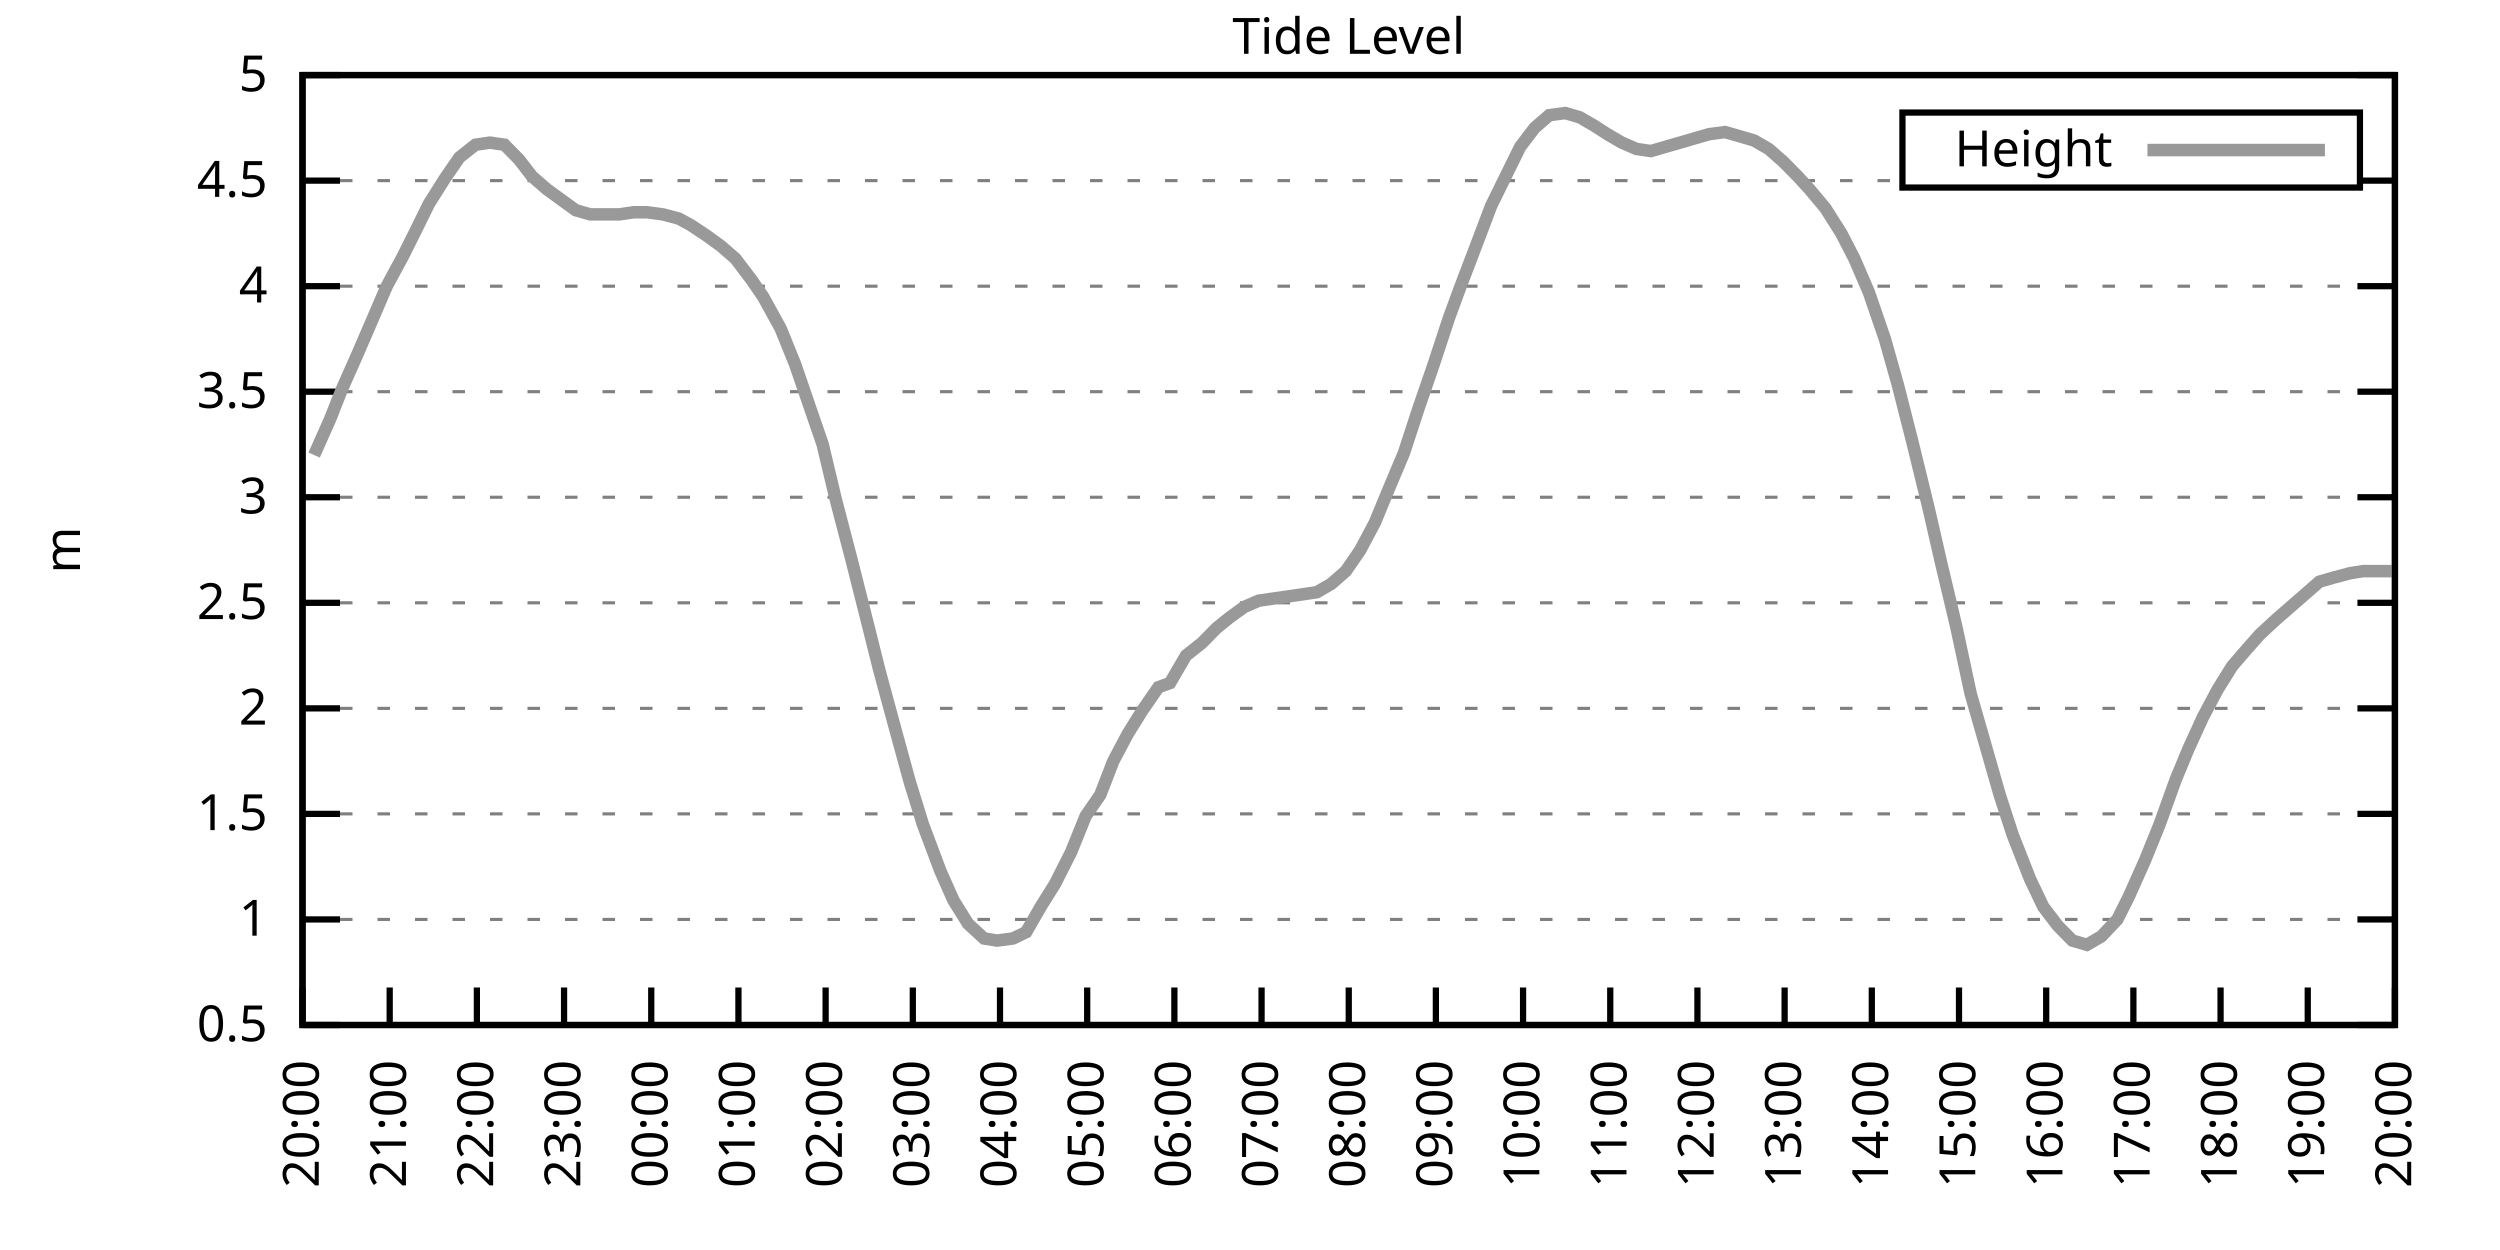
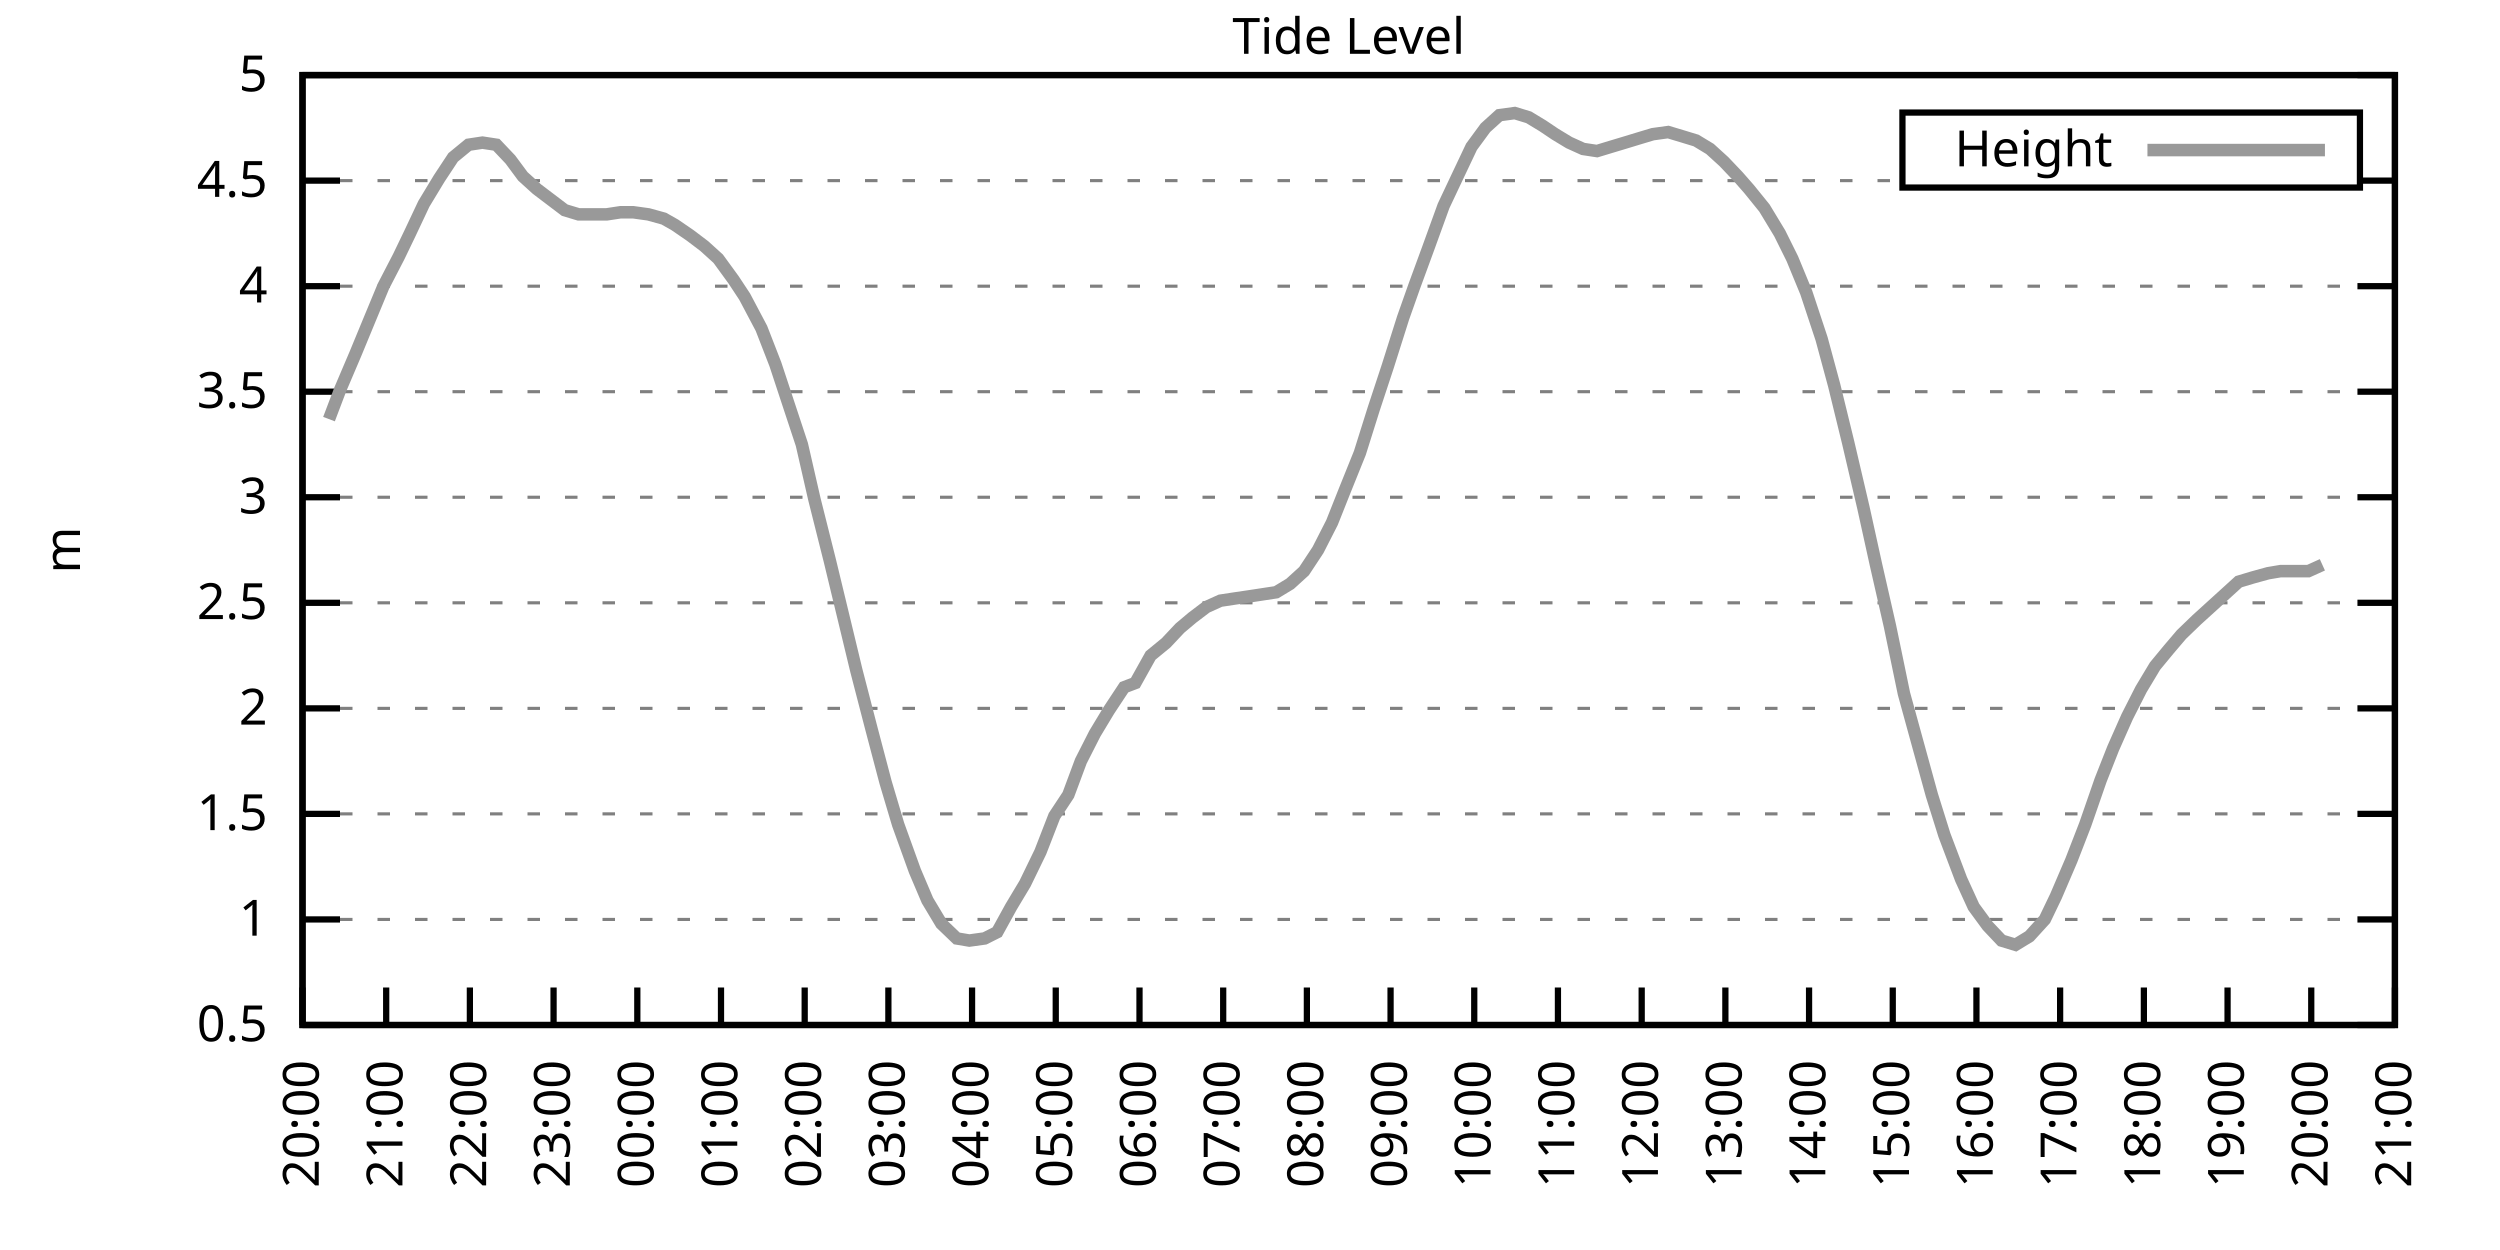
<svg xmlns="http://www.w3.org/2000/svg" xmlns:xlink="http://www.w3.org/1999/xlink" width="400" height="200" viewBox="0 0 400 200">
  <g id="gnuplot_canvas">
    <rect x="0" y="0" width="400" height="200" fill="none" />
    <defs>
      <circle id="gpDot" r="0.5" stroke-width="0.5" stroke="currentColor" />
      <path id="gpPt0" stroke-width="0.333" stroke="currentColor" d="M-1,0 h2 M0,-1 v2" />
      <path id="gpPt1" stroke-width="0.333" stroke="currentColor" d="M-1,-1 L1,1 M1,-1 L-1,1" />
      <path id="gpPt2" stroke-width="0.333" stroke="currentColor" d="M-1,0 L1,0 M0,-1 L0,1 M-1,-1 L1,1 M-1,1 L1,-1" />
      <rect id="gpPt3" stroke-width="0.333" stroke="currentColor" x="-1" y="-1" width="2" height="2" />
      <rect id="gpPt4" stroke-width="0.333" stroke="currentColor" fill="currentColor" x="-1" y="-1" width="2" height="2" />
      <circle id="gpPt5" stroke-width="0.333" stroke="currentColor" cx="0" cy="0" r="1" />
      <use xlink:href="#gpPt5" id="gpPt6" fill="currentColor" stroke="none" />
      <path id="gpPt7" stroke-width="0.333" stroke="currentColor" d="M0,-1.33 L-1.33,0.67 L1.33,0.67 z" />
      <use xlink:href="#gpPt7" id="gpPt8" fill="currentColor" stroke="none" />
      <use xlink:href="#gpPt7" id="gpPt9" stroke="currentColor" transform="rotate(180)" />
      <use xlink:href="#gpPt9" id="gpPt10" fill="currentColor" stroke="none" />
      <use xlink:href="#gpPt3" id="gpPt11" stroke="currentColor" transform="rotate(45)" />
      <use xlink:href="#gpPt11" id="gpPt12" fill="currentColor" stroke="none" />
      <path id="gpPt13" stroke-width="0.333" stroke="currentColor" d="M0,1.330 L1.265,0.411 L0.782,-1.067 L-0.782,-1.076 L-1.265,0.411 z" />
      <use xlink:href="#gpPt13" id="gpPt14" fill="currentColor" stroke="none" />
      <filter id="textbox" filterUnits="objectBoundingBox" x="0" y="0" height="1" width="1">
        <feFlood flood-color="white" flood-opacity="1" result="bgnd" />
        <feComposite in="SourceGraphic" in2="bgnd" operator="atop" />
      </filter>
      <filter id="greybox" filterUnits="objectBoundingBox" x="0" y="0" height="1" width="1">
        <feFlood flood-color="lightgrey" flood-opacity="1" result="grey" />
        <feComposite in="SourceGraphic" in2="grey" operator="atop" />
      </filter>
    </defs>
    <g fill="none" color="white" stroke="currentColor" stroke-width="1.00" stroke-linecap="butt" stroke-linejoin="miter">
</g>
    <g fill="none" color="black" stroke="currentColor" stroke-width="1.00" stroke-linecap="butt" stroke-linejoin="miter">
      <g stroke="none" shape-rendering="crispEdges">
        <polygon fill="rgb(255, 255, 255)" points="48.40,164.00 383.18,164.00 383.18,12.02 48.40,12.02 " />
      </g>
    </g>
    <g fill="none" color="black" stroke="currentColor" stroke-width="1.00" stroke-linecap="butt" stroke-linejoin="miter">
</g>
    <g fill="none" color="black" stroke="black" stroke-width="0.50" stroke-linecap="butt" stroke-linejoin="miter">
</g>
    <g fill="none" color="gray" stroke="currentColor" stroke-width="0.50" stroke-linecap="butt" stroke-linejoin="miter">
      <path stroke="gray" stroke-dasharray="2,4" class="gridline" d="M48.40,164.00 L383.19,164.00  " />
    </g>
    <g fill="none" color="gray" stroke="gray" stroke-width="1.00" stroke-linecap="butt" stroke-linejoin="miter">
</g>
    <g fill="none" color="black" stroke="currentColor" stroke-width="1.00" stroke-linecap="butt" stroke-linejoin="miter">
      <path stroke="black" d="M48.40,164.00 L54.40,164.00 M383.19,164.00 L377.19,164.00  " />
      <g transform="translate(42.80,166.60)" stroke="none" fill="black" font-family="Sans" font-size="8.00" text-anchor="end">
        <text>
          <tspan font-family="Sans"> 0.5</tspan>
        </text>
      </g>
    </g>
    <g fill="none" color="black" stroke="currentColor" stroke-width="1.00" stroke-linecap="butt" stroke-linejoin="miter">
</g>
    <g fill="none" color="black" stroke="black" stroke-width="0.50" stroke-linecap="butt" stroke-linejoin="miter">
</g>
    <g fill="none" color="gray" stroke="currentColor" stroke-width="0.50" stroke-linecap="butt" stroke-linejoin="miter">
      <path stroke="gray" stroke-dasharray="2,4" class="gridline" d="M48.40,147.11 L383.19,147.11  " />
    </g>
    <g fill="none" color="gray" stroke="gray" stroke-width="1.00" stroke-linecap="butt" stroke-linejoin="miter">
</g>
    <g fill="none" color="black" stroke="currentColor" stroke-width="1.00" stroke-linecap="butt" stroke-linejoin="miter">
      <path stroke="black" d="M48.40,147.11 L54.40,147.11 M383.19,147.11 L377.19,147.11  " />
      <g transform="translate(42.80,149.71)" stroke="none" fill="black" font-family="Sans" font-size="8.00" text-anchor="end">
        <text>
          <tspan font-family="Sans"> 1</tspan>
        </text>
      </g>
    </g>
    <g fill="none" color="black" stroke="currentColor" stroke-width="1.00" stroke-linecap="butt" stroke-linejoin="miter">
</g>
    <g fill="none" color="black" stroke="black" stroke-width="0.50" stroke-linecap="butt" stroke-linejoin="miter">
</g>
    <g fill="none" color="gray" stroke="currentColor" stroke-width="0.50" stroke-linecap="butt" stroke-linejoin="miter">
      <path stroke="gray" stroke-dasharray="2,4" class="gridline" d="M48.40,130.22 L383.19,130.22  " />
    </g>
    <g fill="none" color="gray" stroke="gray" stroke-width="1.00" stroke-linecap="butt" stroke-linejoin="miter">
</g>
    <g fill="none" color="black" stroke="currentColor" stroke-width="1.00" stroke-linecap="butt" stroke-linejoin="miter">
      <path stroke="black" d="M48.40,130.22 L54.40,130.22 M383.19,130.22 L377.19,130.22  " />
      <g transform="translate(42.80,132.82)" stroke="none" fill="black" font-family="Sans" font-size="8.00" text-anchor="end">
        <text>
          <tspan font-family="Sans"> 1.5</tspan>
        </text>
      </g>
    </g>
    <g fill="none" color="black" stroke="currentColor" stroke-width="1.00" stroke-linecap="butt" stroke-linejoin="miter">
</g>
    <g fill="none" color="black" stroke="black" stroke-width="0.50" stroke-linecap="butt" stroke-linejoin="miter">
</g>
    <g fill="none" color="gray" stroke="currentColor" stroke-width="0.50" stroke-linecap="butt" stroke-linejoin="miter">
      <path stroke="gray" stroke-dasharray="2,4" class="gridline" d="M48.40,113.34 L383.19,113.34  " />
    </g>
    <g fill="none" color="gray" stroke="gray" stroke-width="1.00" stroke-linecap="butt" stroke-linejoin="miter">
</g>
    <g fill="none" color="black" stroke="currentColor" stroke-width="1.00" stroke-linecap="butt" stroke-linejoin="miter">
      <path stroke="black" d="M48.40,113.34 L54.40,113.34 M383.19,113.34 L377.19,113.34  " />
      <g transform="translate(42.80,115.94)" stroke="none" fill="black" font-family="Sans" font-size="8.00" text-anchor="end">
        <text>
          <tspan font-family="Sans"> 2</tspan>
        </text>
      </g>
    </g>
    <g fill="none" color="black" stroke="currentColor" stroke-width="1.00" stroke-linecap="butt" stroke-linejoin="miter">
</g>
    <g fill="none" color="black" stroke="black" stroke-width="0.50" stroke-linecap="butt" stroke-linejoin="miter">
</g>
    <g fill="none" color="gray" stroke="currentColor" stroke-width="0.50" stroke-linecap="butt" stroke-linejoin="miter">
      <path stroke="gray" stroke-dasharray="2,4" class="gridline" d="M48.40,96.45 L383.19,96.45  " />
    </g>
    <g fill="none" color="gray" stroke="gray" stroke-width="1.00" stroke-linecap="butt" stroke-linejoin="miter">
</g>
    <g fill="none" color="black" stroke="currentColor" stroke-width="1.00" stroke-linecap="butt" stroke-linejoin="miter">
      <path stroke="black" d="M48.40,96.45 L54.40,96.45 M383.19,96.45 L377.19,96.45  " />
      <g transform="translate(42.80,99.05)" stroke="none" fill="black" font-family="Sans" font-size="8.00" text-anchor="end">
        <text>
          <tspan font-family="Sans"> 2.5</tspan>
        </text>
      </g>
    </g>
    <g fill="none" color="black" stroke="currentColor" stroke-width="1.00" stroke-linecap="butt" stroke-linejoin="miter">
</g>
    <g fill="none" color="black" stroke="black" stroke-width="0.50" stroke-linecap="butt" stroke-linejoin="miter">
</g>
    <g fill="none" color="gray" stroke="currentColor" stroke-width="0.50" stroke-linecap="butt" stroke-linejoin="miter">
      <path stroke="gray" stroke-dasharray="2,4" class="gridline" d="M48.40,79.56 L383.19,79.56  " />
    </g>
    <g fill="none" color="gray" stroke="gray" stroke-width="1.00" stroke-linecap="butt" stroke-linejoin="miter">
</g>
    <g fill="none" color="black" stroke="currentColor" stroke-width="1.00" stroke-linecap="butt" stroke-linejoin="miter">
      <path stroke="black" d="M48.40,79.56 L54.40,79.56 M383.19,79.56 L377.19,79.56  " />
      <g transform="translate(42.80,82.16)" stroke="none" fill="black" font-family="Sans" font-size="8.00" text-anchor="end">
        <text>
          <tspan font-family="Sans"> 3</tspan>
        </text>
      </g>
    </g>
    <g fill="none" color="black" stroke="currentColor" stroke-width="1.00" stroke-linecap="butt" stroke-linejoin="miter">
</g>
    <g fill="none" color="black" stroke="black" stroke-width="0.50" stroke-linecap="butt" stroke-linejoin="miter">
</g>
    <g fill="none" color="gray" stroke="currentColor" stroke-width="0.50" stroke-linecap="butt" stroke-linejoin="miter">
      <path stroke="gray" stroke-dasharray="2,4" class="gridline" d="M48.40,62.67 L383.19,62.67  " />
    </g>
    <g fill="none" color="gray" stroke="gray" stroke-width="1.00" stroke-linecap="butt" stroke-linejoin="miter">
</g>
    <g fill="none" color="black" stroke="currentColor" stroke-width="1.00" stroke-linecap="butt" stroke-linejoin="miter">
      <path stroke="black" d="M48.40,62.67 L54.40,62.67 M383.19,62.67 L377.19,62.67  " />
      <g transform="translate(42.80,65.27)" stroke="none" fill="black" font-family="Sans" font-size="8.00" text-anchor="end">
        <text>
          <tspan font-family="Sans"> 3.5</tspan>
        </text>
      </g>
    </g>
    <g fill="none" color="black" stroke="currentColor" stroke-width="1.00" stroke-linecap="butt" stroke-linejoin="miter">
</g>
    <g fill="none" color="black" stroke="black" stroke-width="0.50" stroke-linecap="butt" stroke-linejoin="miter">
</g>
    <g fill="none" color="gray" stroke="currentColor" stroke-width="0.50" stroke-linecap="butt" stroke-linejoin="miter">
      <path stroke="gray" stroke-dasharray="2,4" class="gridline" d="M48.40,45.79 L383.19,45.79  " />
    </g>
    <g fill="none" color="gray" stroke="gray" stroke-width="1.00" stroke-linecap="butt" stroke-linejoin="miter">
</g>
    <g fill="none" color="black" stroke="currentColor" stroke-width="1.00" stroke-linecap="butt" stroke-linejoin="miter">
      <path stroke="black" d="M48.40,45.79 L54.40,45.79 M383.19,45.79 L377.19,45.79  " />
      <g transform="translate(42.80,48.39)" stroke="none" fill="black" font-family="Sans" font-size="8.00" text-anchor="end">
        <text>
          <tspan font-family="Sans"> 4</tspan>
        </text>
      </g>
    </g>
    <g fill="none" color="black" stroke="currentColor" stroke-width="1.00" stroke-linecap="butt" stroke-linejoin="miter">
</g>
    <g fill="none" color="black" stroke="black" stroke-width="0.50" stroke-linecap="butt" stroke-linejoin="miter">
</g>
    <g fill="none" color="gray" stroke="currentColor" stroke-width="0.50" stroke-linecap="butt" stroke-linejoin="miter">
      <path stroke="gray" stroke-dasharray="2,4" class="gridline" d="M48.40,28.90 L304.39,28.90 M377.59,28.90 L383.19,28.90  " />
    </g>
    <g fill="none" color="gray" stroke="gray" stroke-width="1.00" stroke-linecap="butt" stroke-linejoin="miter">
</g>
    <g fill="none" color="black" stroke="currentColor" stroke-width="1.00" stroke-linecap="butt" stroke-linejoin="miter">
      <path stroke="black" d="M48.40,28.90 L54.40,28.90 M383.19,28.90 L377.19,28.90  " />
      <g transform="translate(42.80,31.50)" stroke="none" fill="black" font-family="Sans" font-size="8.00" text-anchor="end">
        <text>
          <tspan font-family="Sans"> 4.5</tspan>
        </text>
      </g>
    </g>
    <g fill="none" color="black" stroke="currentColor" stroke-width="1.00" stroke-linecap="butt" stroke-linejoin="miter">
</g>
    <g fill="none" color="black" stroke="black" stroke-width="0.50" stroke-linecap="butt" stroke-linejoin="miter">
</g>
    <g fill="none" color="gray" stroke="currentColor" stroke-width="0.50" stroke-linecap="butt" stroke-linejoin="miter">
      <path stroke="gray" stroke-dasharray="2,4" class="gridline" d="M48.40,12.01 L383.19,12.01  " />
    </g>
    <g fill="none" color="gray" stroke="gray" stroke-width="1.00" stroke-linecap="butt" stroke-linejoin="miter">
</g>
    <g fill="none" color="black" stroke="currentColor" stroke-width="1.00" stroke-linecap="butt" stroke-linejoin="miter">
      <path stroke="black" d="M48.40,12.01 L54.40,12.01 M383.19,12.01 L377.19,12.01  " />
      <g transform="translate(42.80,14.61)" stroke="none" fill="black" font-family="Sans" font-size="8.00" text-anchor="end">
        <text>
          <tspan font-family="Sans"> 5</tspan>
        </text>
      </g>
    </g>
    <g fill="none" color="black" stroke="currentColor" stroke-width="1.00" stroke-linecap="butt" stroke-linejoin="miter">
      <path stroke="black" d="M48.40,164.00 L48.40,158.00  " />
      <g transform="translate(51.00,169.60) rotate(270.00)" stroke="none" fill="black" font-family="Sans" font-size="8.00" text-anchor="end">
        <text>
          <tspan font-family="Sans">20:00</tspan>
        </text>
      </g>
    </g>
    <g fill="none" color="black" stroke="currentColor" stroke-width="1.00" stroke-linecap="butt" stroke-linejoin="miter">
-       <path stroke="black" d="M62.35,164.00 L62.35,158.00  " />
-       <g transform="translate(64.95,169.60) rotate(270.00)" stroke="none" fill="black" font-family="Sans" font-size="8.00" text-anchor="end">
+       <path stroke="black" d="M61.79,164.00 L61.79,158.00  " />
+       <g transform="translate(64.39,169.60) rotate(270.00)" stroke="none" fill="black" font-family="Sans" font-size="8.00" text-anchor="end">
        <text>
          <tspan font-family="Sans">21:00</tspan>
        </text>
      </g>
    </g>
    <g fill="none" color="black" stroke="currentColor" stroke-width="1.00" stroke-linecap="butt" stroke-linejoin="miter">
-       <path stroke="black" d="M76.30,164.00 L76.30,158.00  " />
-       <g transform="translate(78.90,169.60) rotate(270.00)" stroke="none" fill="black" font-family="Sans" font-size="8.00" text-anchor="end">
+       <path stroke="black" d="M75.18,164.00 L75.18,158.00  " />
+       <g transform="translate(77.78,169.60) rotate(270.00)" stroke="none" fill="black" font-family="Sans" font-size="8.00" text-anchor="end">
        <text>
          <tspan font-family="Sans">22:00</tspan>
        </text>
      </g>
    </g>
    <g fill="none" color="black" stroke="currentColor" stroke-width="1.00" stroke-linecap="butt" stroke-linejoin="miter">
-       <path stroke="black" d="M90.25,164.00 L90.25,158.00  " />
-       <g transform="translate(92.85,169.60) rotate(270.00)" stroke="none" fill="black" font-family="Sans" font-size="8.00" text-anchor="end">
+       <path stroke="black" d="M88.57,164.00 L88.57,158.00  " />
+       <g transform="translate(91.17,169.60) rotate(270.00)" stroke="none" fill="black" font-family="Sans" font-size="8.00" text-anchor="end">
        <text>
          <tspan font-family="Sans">23:00</tspan>
        </text>
      </g>
    </g>
    <g fill="none" color="black" stroke="currentColor" stroke-width="1.00" stroke-linecap="butt" stroke-linejoin="miter">
-       <path stroke="black" d="M104.20,164.00 L104.20,158.00  " />
-       <g transform="translate(106.80,169.60) rotate(270.00)" stroke="none" fill="black" font-family="Sans" font-size="8.00" text-anchor="end">
+       <path stroke="black" d="M101.97,164.00 L101.97,158.00  " />
+       <g transform="translate(104.57,169.60) rotate(270.00)" stroke="none" fill="black" font-family="Sans" font-size="8.00" text-anchor="end">
        <text>
          <tspan font-family="Sans">00:00</tspan>
        </text>
      </g>
    </g>
    <g fill="none" color="black" stroke="currentColor" stroke-width="1.00" stroke-linecap="butt" stroke-linejoin="miter">
-       <path stroke="black" d="M118.15,164.00 L118.15,158.00  " />
-       <g transform="translate(120.75,169.60) rotate(270.00)" stroke="none" fill="black" font-family="Sans" font-size="8.00" text-anchor="end">
+       <path stroke="black" d="M115.36,164.00 L115.36,158.00  " />
+       <g transform="translate(117.96,169.60) rotate(270.00)" stroke="none" fill="black" font-family="Sans" font-size="8.00" text-anchor="end">
        <text>
          <tspan font-family="Sans">01:00</tspan>
        </text>
      </g>
    </g>
    <g fill="none" color="black" stroke="currentColor" stroke-width="1.00" stroke-linecap="butt" stroke-linejoin="miter">
-       <path stroke="black" d="M132.10,164.00 L132.10,158.00  " />
-       <g transform="translate(134.70,169.60) rotate(270.00)" stroke="none" fill="black" font-family="Sans" font-size="8.00" text-anchor="end">
+       <path stroke="black" d="M128.75,164.00 L128.75,158.00  " />
+       <g transform="translate(131.35,169.60) rotate(270.00)" stroke="none" fill="black" font-family="Sans" font-size="8.00" text-anchor="end">
        <text>
          <tspan font-family="Sans">02:00</tspan>
        </text>
      </g>
    </g>
    <g fill="none" color="black" stroke="currentColor" stroke-width="1.00" stroke-linecap="butt" stroke-linejoin="miter">
-       <path stroke="black" d="M146.05,164.00 L146.05,158.00  " />
-       <g transform="translate(148.65,169.60) rotate(270.00)" stroke="none" fill="black" font-family="Sans" font-size="8.00" text-anchor="end">
+       <path stroke="black" d="M142.14,164.00 L142.14,158.00  " />
+       <g transform="translate(144.74,169.60) rotate(270.00)" stroke="none" fill="black" font-family="Sans" font-size="8.00" text-anchor="end">
        <text>
          <tspan font-family="Sans">03:00</tspan>
        </text>
      </g>
    </g>
    <g fill="none" color="black" stroke="currentColor" stroke-width="1.00" stroke-linecap="butt" stroke-linejoin="miter">
-       <path stroke="black" d="M160.00,164.00 L160.00,158.00  " />
-       <g transform="translate(162.60,169.60) rotate(270.00)" stroke="none" fill="black" font-family="Sans" font-size="8.00" text-anchor="end">
+       <path stroke="black" d="M155.53,164.00 L155.53,158.00  " />
+       <g transform="translate(158.13,169.60) rotate(270.00)" stroke="none" fill="black" font-family="Sans" font-size="8.00" text-anchor="end">
        <text>
          <tspan font-family="Sans">04:00</tspan>
        </text>
      </g>
    </g>
    <g fill="none" color="black" stroke="currentColor" stroke-width="1.00" stroke-linecap="butt" stroke-linejoin="miter">
-       <path stroke="black" d="M173.95,164.00 L173.95,158.00  " />
-       <g transform="translate(176.55,169.60) rotate(270.00)" stroke="none" fill="black" font-family="Sans" font-size="8.00" text-anchor="end">
+       <path stroke="black" d="M168.92,164.00 L168.92,158.00  " />
+       <g transform="translate(171.52,169.60) rotate(270.00)" stroke="none" fill="black" font-family="Sans" font-size="8.00" text-anchor="end">
        <text>
          <tspan font-family="Sans">05:00</tspan>
        </text>
      </g>
    </g>
    <g fill="none" color="black" stroke="currentColor" stroke-width="1.00" stroke-linecap="butt" stroke-linejoin="miter">
-       <path stroke="black" d="M187.90,164.00 L187.90,158.00  " />
-       <g transform="translate(190.50,169.60) rotate(270.00)" stroke="none" fill="black" font-family="Sans" font-size="8.00" text-anchor="end">
+       <path stroke="black" d="M182.32,164.00 L182.32,158.00  " />
+       <g transform="translate(184.92,169.60) rotate(270.00)" stroke="none" fill="black" font-family="Sans" font-size="8.00" text-anchor="end">
        <text>
          <tspan font-family="Sans">06:00</tspan>
        </text>
      </g>
    </g>
    <g fill="none" color="black" stroke="currentColor" stroke-width="1.00" stroke-linecap="butt" stroke-linejoin="miter">
-       <path stroke="black" d="M201.85,164.00 L201.85,158.00  " />
-       <g transform="translate(204.45,169.60) rotate(270.00)" stroke="none" fill="black" font-family="Sans" font-size="8.00" text-anchor="end">
+       <path stroke="black" d="M195.71,164.00 L195.71,158.00  " />
+       <g transform="translate(198.31,169.60) rotate(270.00)" stroke="none" fill="black" font-family="Sans" font-size="8.00" text-anchor="end">
        <text>
          <tspan font-family="Sans">07:00</tspan>
        </text>
      </g>
    </g>
    <g fill="none" color="black" stroke="currentColor" stroke-width="1.00" stroke-linecap="butt" stroke-linejoin="miter">
-       <path stroke="black" d="M215.80,164.00 L215.80,158.00  " />
-       <g transform="translate(218.40,169.60) rotate(270.00)" stroke="none" fill="black" font-family="Sans" font-size="8.00" text-anchor="end">
+       <path stroke="black" d="M209.10,164.00 L209.10,158.00  " />
+       <g transform="translate(211.70,169.60) rotate(270.00)" stroke="none" fill="black" font-family="Sans" font-size="8.00" text-anchor="end">
        <text>
          <tspan font-family="Sans">08:00</tspan>
        </text>
      </g>
    </g>
    <g fill="none" color="black" stroke="currentColor" stroke-width="1.00" stroke-linecap="butt" stroke-linejoin="miter">
-       <path stroke="black" d="M229.74,164.00 L229.74,158.00  " />
-       <g transform="translate(232.34,169.60) rotate(270.00)" stroke="none" fill="black" font-family="Sans" font-size="8.00" text-anchor="end">
+       <path stroke="black" d="M222.49,164.00 L222.49,158.00  " />
+       <g transform="translate(225.09,169.60) rotate(270.00)" stroke="none" fill="black" font-family="Sans" font-size="8.00" text-anchor="end">
        <text>
          <tspan font-family="Sans">09:00</tspan>
        </text>
      </g>
    </g>
    <g fill="none" color="black" stroke="currentColor" stroke-width="1.00" stroke-linecap="butt" stroke-linejoin="miter">
-       <path stroke="black" d="M243.69,164.00 L243.69,158.00  " />
-       <g transform="translate(246.29,169.60) rotate(270.00)" stroke="none" fill="black" font-family="Sans" font-size="8.00" text-anchor="end">
+       <path stroke="black" d="M235.88,164.00 L235.88,158.00  " />
+       <g transform="translate(238.48,169.60) rotate(270.00)" stroke="none" fill="black" font-family="Sans" font-size="8.00" text-anchor="end">
        <text>
          <tspan font-family="Sans">10:00</tspan>
        </text>
      </g>
    </g>
    <g fill="none" color="black" stroke="currentColor" stroke-width="1.00" stroke-linecap="butt" stroke-linejoin="miter">
-       <path stroke="black" d="M257.64,164.00 L257.64,158.00  " />
-       <g transform="translate(260.24,169.60) rotate(270.00)" stroke="none" fill="black" font-family="Sans" font-size="8.00" text-anchor="end">
+       <path stroke="black" d="M249.27,164.00 L249.27,158.00  " />
+       <g transform="translate(251.87,169.60) rotate(270.00)" stroke="none" fill="black" font-family="Sans" font-size="8.00" text-anchor="end">
        <text>
          <tspan font-family="Sans">11:00</tspan>
        </text>
      </g>
    </g>
    <g fill="none" color="black" stroke="currentColor" stroke-width="1.00" stroke-linecap="butt" stroke-linejoin="miter">
-       <path stroke="black" d="M271.59,164.00 L271.59,158.00  " />
-       <g transform="translate(274.19,169.60) rotate(270.00)" stroke="none" fill="black" font-family="Sans" font-size="8.00" text-anchor="end">
+       <path stroke="black" d="M262.67,164.00 L262.67,158.00  " />
+       <g transform="translate(265.27,169.60) rotate(270.00)" stroke="none" fill="black" font-family="Sans" font-size="8.00" text-anchor="end">
        <text>
          <tspan font-family="Sans">12:00</tspan>
        </text>
      </g>
    </g>
    <g fill="none" color="black" stroke="currentColor" stroke-width="1.00" stroke-linecap="butt" stroke-linejoin="miter">
-       <path stroke="black" d="M285.54,164.00 L285.54,158.00  " />
-       <g transform="translate(288.14,169.60) rotate(270.00)" stroke="none" fill="black" font-family="Sans" font-size="8.00" text-anchor="end">
+       <path stroke="black" d="M276.06,164.00 L276.06,158.00  " />
+       <g transform="translate(278.66,169.60) rotate(270.00)" stroke="none" fill="black" font-family="Sans" font-size="8.00" text-anchor="end">
        <text>
          <tspan font-family="Sans">13:00</tspan>
        </text>
      </g>
    </g>
    <g fill="none" color="black" stroke="currentColor" stroke-width="1.00" stroke-linecap="butt" stroke-linejoin="miter">
-       <path stroke="black" d="M299.49,164.00 L299.49,158.00  " />
-       <g transform="translate(302.09,169.60) rotate(270.00)" stroke="none" fill="black" font-family="Sans" font-size="8.00" text-anchor="end">
+       <path stroke="black" d="M289.45,164.00 L289.45,158.00  " />
+       <g transform="translate(292.05,169.60) rotate(270.00)" stroke="none" fill="black" font-family="Sans" font-size="8.00" text-anchor="end">
        <text>
          <tspan font-family="Sans">14:00</tspan>
        </text>
      </g>
    </g>
    <g fill="none" color="black" stroke="currentColor" stroke-width="1.00" stroke-linecap="butt" stroke-linejoin="miter">
-       <path stroke="black" d="M313.44,164.00 L313.44,158.00  " />
-       <g transform="translate(316.04,169.60) rotate(270.00)" stroke="none" fill="black" font-family="Sans" font-size="8.00" text-anchor="end">
+       <path stroke="black" d="M302.84,164.00 L302.84,158.00  " />
+       <g transform="translate(305.44,169.60) rotate(270.00)" stroke="none" fill="black" font-family="Sans" font-size="8.00" text-anchor="end">
        <text>
          <tspan font-family="Sans">15:00</tspan>
        </text>
      </g>
    </g>
    <g fill="none" color="black" stroke="currentColor" stroke-width="1.00" stroke-linecap="butt" stroke-linejoin="miter">
-       <path stroke="black" d="M327.39,164.00 L327.39,158.00  " />
-       <g transform="translate(329.99,169.60) rotate(270.00)" stroke="none" fill="black" font-family="Sans" font-size="8.00" text-anchor="end">
+       <path stroke="black" d="M316.23,164.00 L316.23,158.00  " />
+       <g transform="translate(318.83,169.60) rotate(270.00)" stroke="none" fill="black" font-family="Sans" font-size="8.00" text-anchor="end">
        <text>
          <tspan font-family="Sans">16:00</tspan>
        </text>
      </g>
    </g>
    <g fill="none" color="black" stroke="currentColor" stroke-width="1.00" stroke-linecap="butt" stroke-linejoin="miter">
-       <path stroke="black" d="M341.34,164.00 L341.34,158.00  " />
-       <g transform="translate(343.94,169.60) rotate(270.00)" stroke="none" fill="black" font-family="Sans" font-size="8.00" text-anchor="end">
+       <path stroke="black" d="M329.62,164.00 L329.62,158.00  " />
+       <g transform="translate(332.22,169.60) rotate(270.00)" stroke="none" fill="black" font-family="Sans" font-size="8.00" text-anchor="end">
        <text>
          <tspan font-family="Sans">17:00</tspan>
        </text>
      </g>
    </g>
    <g fill="none" color="black" stroke="currentColor" stroke-width="1.00" stroke-linecap="butt" stroke-linejoin="miter">
-       <path stroke="black" d="M355.29,164.00 L355.29,158.00  " />
-       <g transform="translate(357.89,169.60) rotate(270.00)" stroke="none" fill="black" font-family="Sans" font-size="8.00" text-anchor="end">
+       <path stroke="black" d="M343.02,164.00 L343.02,158.00  " />
+       <g transform="translate(345.62,169.60) rotate(270.00)" stroke="none" fill="black" font-family="Sans" font-size="8.00" text-anchor="end">
        <text>
          <tspan font-family="Sans">18:00</tspan>
        </text>
      </g>
    </g>
    <g fill="none" color="black" stroke="currentColor" stroke-width="1.00" stroke-linecap="butt" stroke-linejoin="miter">
-       <path stroke="black" d="M369.24,164.00 L369.24,158.00  " />
-       <g transform="translate(371.84,169.60) rotate(270.00)" stroke="none" fill="black" font-family="Sans" font-size="8.00" text-anchor="end">
+       <path stroke="black" d="M356.41,164.00 L356.41,158.00  " />
+       <g transform="translate(359.01,169.60) rotate(270.00)" stroke="none" fill="black" font-family="Sans" font-size="8.00" text-anchor="end">
        <text>
          <tspan font-family="Sans">19:00</tspan>
+         </text>
+       </g>
+     </g>
+     <g fill="none" color="black" stroke="currentColor" stroke-width="1.00" stroke-linecap="butt" stroke-linejoin="miter">
+       <path stroke="black" d="M369.80,164.00 L369.80,158.00  " />
+       <g transform="translate(372.40,169.60) rotate(270.00)" stroke="none" fill="black" font-family="Sans" font-size="8.00" text-anchor="end">
+         <text>
+           <tspan font-family="Sans">20:00</tspan>
        </text>
      </g>
    </g>
    <g fill="none" color="black" stroke="currentColor" stroke-width="1.00" stroke-linecap="butt" stroke-linejoin="miter">
      <path stroke="black" d="M383.19,164.00 L383.19,158.00  " />
      <g transform="translate(385.79,169.60) rotate(270.00)" stroke="none" fill="black" font-family="Sans" font-size="8.00" text-anchor="end">
        <text>
-           <tspan font-family="Sans">20:00</tspan>
+           <tspan font-family="Sans">21:00</tspan>
        </text>
      </g>
    </g>
    <g fill="none" color="black" stroke="currentColor" stroke-width="1.00" stroke-linecap="butt" stroke-linejoin="miter">
</g>
    <g fill="none" color="black" stroke="currentColor" stroke-width="1.00" stroke-linecap="butt" stroke-linejoin="miter">
      <path stroke="black" d="M48.40,12.01 L48.40,164.00 L383.19,164.00 L383.19,12.01 L48.40,12.01 Z  " />
    </g>
    <g fill="none" color="black" stroke="currentColor" stroke-width="1.00" stroke-linecap="butt" stroke-linejoin="miter">
</g>
    <g fill="none" color="black" stroke="currentColor" stroke-width="1.00" stroke-linecap="butt" stroke-linejoin="miter">
      <path stroke="black" d="M304.39,30.01 L304.39,18.01 L377.59,18.01 L377.59,30.01 L304.39,30.01 Z  " />
    </g>
    <g id="Tide_level_plot_1">
      <g fill="none" color="white" stroke="black" stroke-width="2.00" stroke-linecap="butt" stroke-linejoin="miter">
</g>
      <g fill="none" color="black" stroke="currentColor" stroke-width="2.00" stroke-linecap="butt" stroke-linejoin="miter">
        <g transform="translate(337.99,26.61)" stroke="none" fill="black" font-family="Sans" font-size="8.00" text-anchor="end">
          <text>
            <tspan font-family="Sans">Height</tspan>
          </text>
        </g>
      </g>
      <g fill="none" color="black" stroke="currentColor" stroke-width="2.00" stroke-linecap="butt" stroke-linejoin="miter">
-         <path stroke="rgb(153, 153, 153)" d="M343.59,24.01 L371.99,24.01 M50.26,72.81 L52.82,67.06 L54.68,62.34 L57.23,56.59 L59.56,51.19 L61.88,45.79   L64.44,41.06 L66.30,37.34 L68.63,32.61 L71.18,28.56 L73.51,25.18 L76.07,23.16 L78.39,22.82 L80.72,23.16   L83.04,25.52 L85.13,28.22 L87.46,30.25 L89.78,31.94 L92.11,33.63 L94.43,34.30 L96.53,34.30 L99.08,34.30   L101.41,33.96 L103.50,33.96 L106.06,34.30 L108.62,34.98 L110.48,35.99 L113.03,37.68 L115.36,39.37 L117.68,41.39   L120.24,44.77 L122.10,47.47 L124.89,52.54 L127.22,58.28 L129.54,65.04 L131.63,71.12 L133.72,79.90 L136.28,89.69   L138.84,99.83 L140.70,107.26 L143.26,116.71 L145.58,125.16 L147.67,131.91 L150.46,139.34 L152.56,144.07 L154.88,147.79   L157.44,150.15 L159.53,150.49 L162.09,150.15 L164.18,149.14 L166.51,145.09 L168.83,141.37 L171.39,136.30 L173.71,130.56   L176.04,127.18 L178.13,121.78 L180.46,117.39 L182.78,113.67 L185.34,109.96 L187.20,109.28 L189.76,104.89 L192.31,102.87   L194.64,100.50 L196.73,98.81 L199.06,97.12 L201.38,96.11 L203.71,95.77 L206.03,95.44 L208.36,95.10 L210.68,94.76   L213.01,93.41 L215.33,91.38 L217.65,88.00 L219.98,83.61 L222.07,78.55 L224.63,72.47 L226.95,65.38 L229.28,58.62   L231.84,50.85 L233.70,45.79 L236.02,39.71 L238.58,32.95 L240.90,28.22 L243.23,23.49 L245.55,20.45 L247.88,18.43   L250.44,18.09 L252.76,18.77 L255.09,20.12 L257.18,21.47 L259.50,22.82 L261.83,23.83 L264.15,24.17 L266.48,23.49   L268.80,22.82 L271.13,22.14 L273.45,21.47 L276.01,21.13 L278.34,21.80 L280.66,22.48 L282.99,23.83 L285.31,25.86   L287.64,28.22 L289.50,30.25 L292.05,33.29 L294.61,37.34 L296.70,41.39 L299.03,46.80 L301.58,54.23 L303.68,61.66   L306.00,70.78 L308.56,81.25 L310.65,90.37 L312.98,100.16 L315.30,110.97 L317.63,119.08 L319.95,127.18 L322.04,133.60   L324.83,140.69 L326.93,145.09 L329.25,148.13 L331.58,150.49 L333.90,151.17 L336.23,149.81 L338.78,147.11 L340.64,143.40   L343.20,137.66 L345.53,131.91 L348.08,124.82 L350.18,119.75 L352.50,114.69 L354.83,110.30 L357.15,106.58 L359.48,103.88   L361.57,101.52 L364.13,99.15 L368.78,95.10 L371.10,93.07 L373.43,92.40 L375.98,91.72 L378.08,91.38 L380.40,91.38   L382.73,91.38  " />
+         <path stroke="rgb(153, 153, 153)" d="M343.59,24.01 L371.99,24.01 M52.64,67.06 L54.43,62.34 L56.88,56.59 L59.11,51.19 L61.35,45.79 L63.80,41.06   L65.59,37.34 L67.82,32.61 L70.27,28.56 L72.50,25.18 L74.96,23.16 L77.19,22.82 L79.42,23.16 L81.66,25.52   L83.66,28.22 L85.90,30.25 L88.13,31.94 L90.36,33.63 L92.59,34.30 L94.60,34.30 L97.06,34.30 L99.29,33.96   L101.30,33.96 L103.75,34.30 L106.21,34.98 L107.99,35.99 L110.45,37.68 L112.68,39.37 L114.91,41.39 L117.37,44.77   L119.15,47.47 L121.83,52.54 L124.06,58.28 L126.29,65.04 L128.30,71.12 L130.31,79.90 L132.77,89.69 L135.22,99.83   L137.01,107.26 L139.46,116.71 L141.69,125.16 L143.70,131.91 L146.38,139.34 L148.39,144.07 L150.62,147.79 L153.08,150.15   L155.09,150.49 L157.54,150.15 L159.55,149.14 L161.78,145.09 L164.01,141.37 L166.47,136.30 L168.70,130.56 L170.93,127.18   L172.94,121.78 L175.17,117.39 L177.41,113.67 L179.86,109.96 L181.65,109.28 L184.10,104.89 L186.56,102.87 L188.79,100.50   L190.80,98.81 L193.03,97.12 L195.26,96.11 L197.49,95.77 L199.73,95.44 L201.96,95.10 L204.19,94.76 L206.42,93.41   L208.65,91.38 L210.88,88.00 L213.12,83.61 L215.13,78.55 L217.58,72.47 L219.81,65.38 L222.04,58.62 L224.50,50.85   L226.29,45.79 L228.52,39.71 L230.97,32.95 L233.20,28.22 L235.44,23.49 L237.67,20.45 L239.90,18.43 L242.36,18.09   L244.59,18.77 L246.82,20.12 L248.83,21.47 L251.06,22.82 L253.29,23.83 L255.52,24.17 L257.76,23.49 L259.99,22.82   L262.22,22.14 L264.45,21.47 L266.91,21.13 L269.14,21.80 L271.37,22.48 L273.60,23.83 L275.83,25.86 L278.07,28.22   L279.85,30.25 L282.31,33.29 L284.76,37.34 L286.77,41.39 L289.00,46.80 L291.46,54.23 L293.47,61.66 L295.70,70.78   L298.15,81.25 L300.16,90.37 L302.39,100.16 L304.63,110.97 L306.86,119.08 L309.09,127.18 L311.10,133.60 L313.78,140.69   L315.79,145.09 L318.02,148.13 L320.25,150.49 L322.48,151.17 L324.71,149.81 L327.17,147.11 L328.95,143.40 L331.41,137.66   L333.64,131.91 L336.10,124.82 L338.10,119.75 L340.34,114.69 L342.57,110.30 L344.80,106.58 L347.03,103.88 L349.04,101.52   L351.50,99.15 L355.96,95.10 L358.19,93.07 L360.42,92.40 L362.88,91.72 L364.89,91.38 L367.12,91.38 L369.35,91.38   L371.58,90.37  " />
      </g>
    </g>
    <g fill="none" color="black" stroke="currentColor" stroke-width="2.00" stroke-linecap="butt" stroke-linejoin="miter">
</g>
    <g fill="none" color="black" stroke="black" stroke-width="1.00" stroke-linecap="butt" stroke-linejoin="miter">
</g>
    <g fill="none" color="black" stroke="currentColor" stroke-width="1.00" stroke-linecap="butt" stroke-linejoin="miter">
      <path stroke="black" d="M48.40,12.01 L48.40,164.00 L383.19,164.00 L383.19,12.01 L48.40,12.01 Z  " />
      <g transform="translate(12.80,88.01) rotate(270.00)" stroke="none" fill="black" font-family="Sans" font-size="8.00" text-anchor="middle">
        <text>
          <tspan font-family="Sans">m</tspan>
        </text>
      </g>
    </g>
    <g fill="none" color="black" stroke="currentColor" stroke-width="1.00" stroke-linecap="butt" stroke-linejoin="miter">
</g>
    <g fill="none" color="black" stroke="currentColor" stroke-width="1.00" stroke-linecap="butt" stroke-linejoin="miter">
      <g transform="translate(215.79,8.61)" stroke="none" fill="black" font-family="Sans" font-size="8.00" text-anchor="middle">
        <text>
          <tspan font-family="Sans">Tide Level</tspan>
        </text>
      </g>
    </g>
    <g fill="none" color="black" stroke="currentColor" stroke-width="1.00" stroke-linecap="butt" stroke-linejoin="miter">
</g>
  </g>
</svg>
